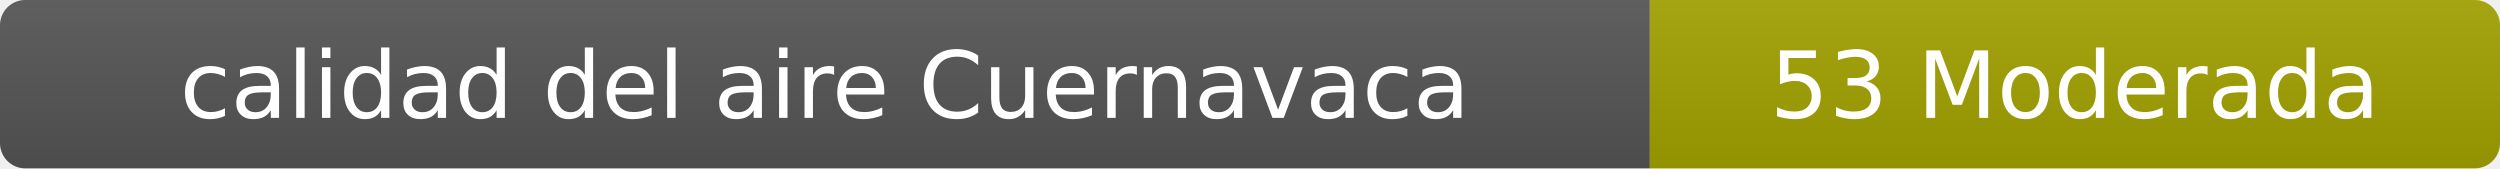
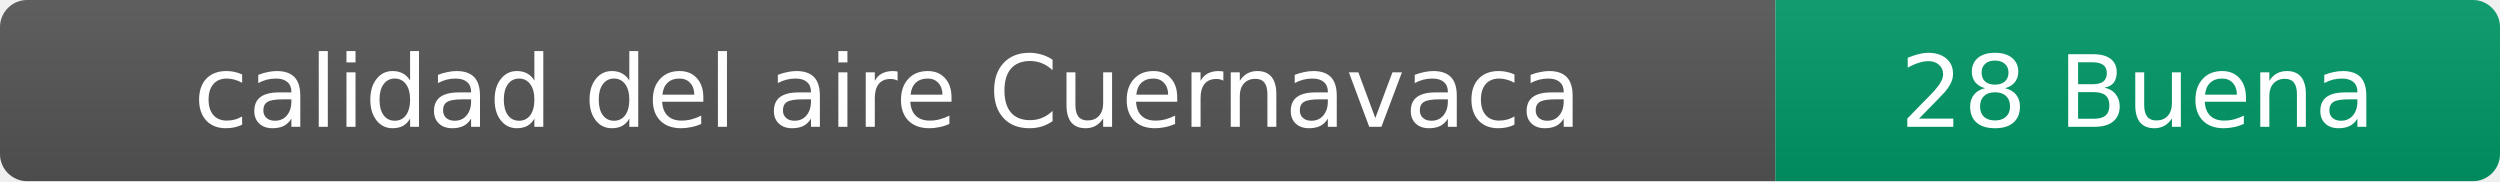
- <svg xmlns="http://www.w3.org/2000/svg" width="297" height="20" role="img" aria-label="calidad del aire: 53 Moderada">
+ <svg xmlns="http://www.w3.org/2000/svg" width="276" height="20" role="img" aria-label="calidad del aire: 28 Buena">
  <linearGradient id="s" x2="0" y2="100%">
    <stop offset="0" stop-color="#bbb" stop-opacity=".1" />
    <stop offset="1" stop-opacity=".1" />
  </linearGradient>
  <clipPath id="r">
-     <rect width="297" height="20" rx="3" fill="#fff" />
+     <rect width="276" height="20" rx="3" fill="#fff" />
  </clipPath>
  <g clip-path="url(#r)">
    <rect width="196" height="20" fill="#555" />
-     <rect x="196" width="101" height="20" fill="#a3a300" />
-     <rect width="297" height="20" fill="url(#s)" />
+     <rect x="196" width="80" height="20" fill="#009966" />
+     <rect width="276" height="20" fill="url(#s)" />
  </g>
  <g fill="#fff" text-anchor="middle" font-family="Verdana,Geneva,DejaVu Sans,sans-serif" font-size="11">
    <text x="98" y="14">calidad del aire Cuernavaca</text>
-     <text x="246.5" y="14">53 Moderada</text>
+     <text x="236" y="14">28 Buena</text>
  </g>
</svg>
